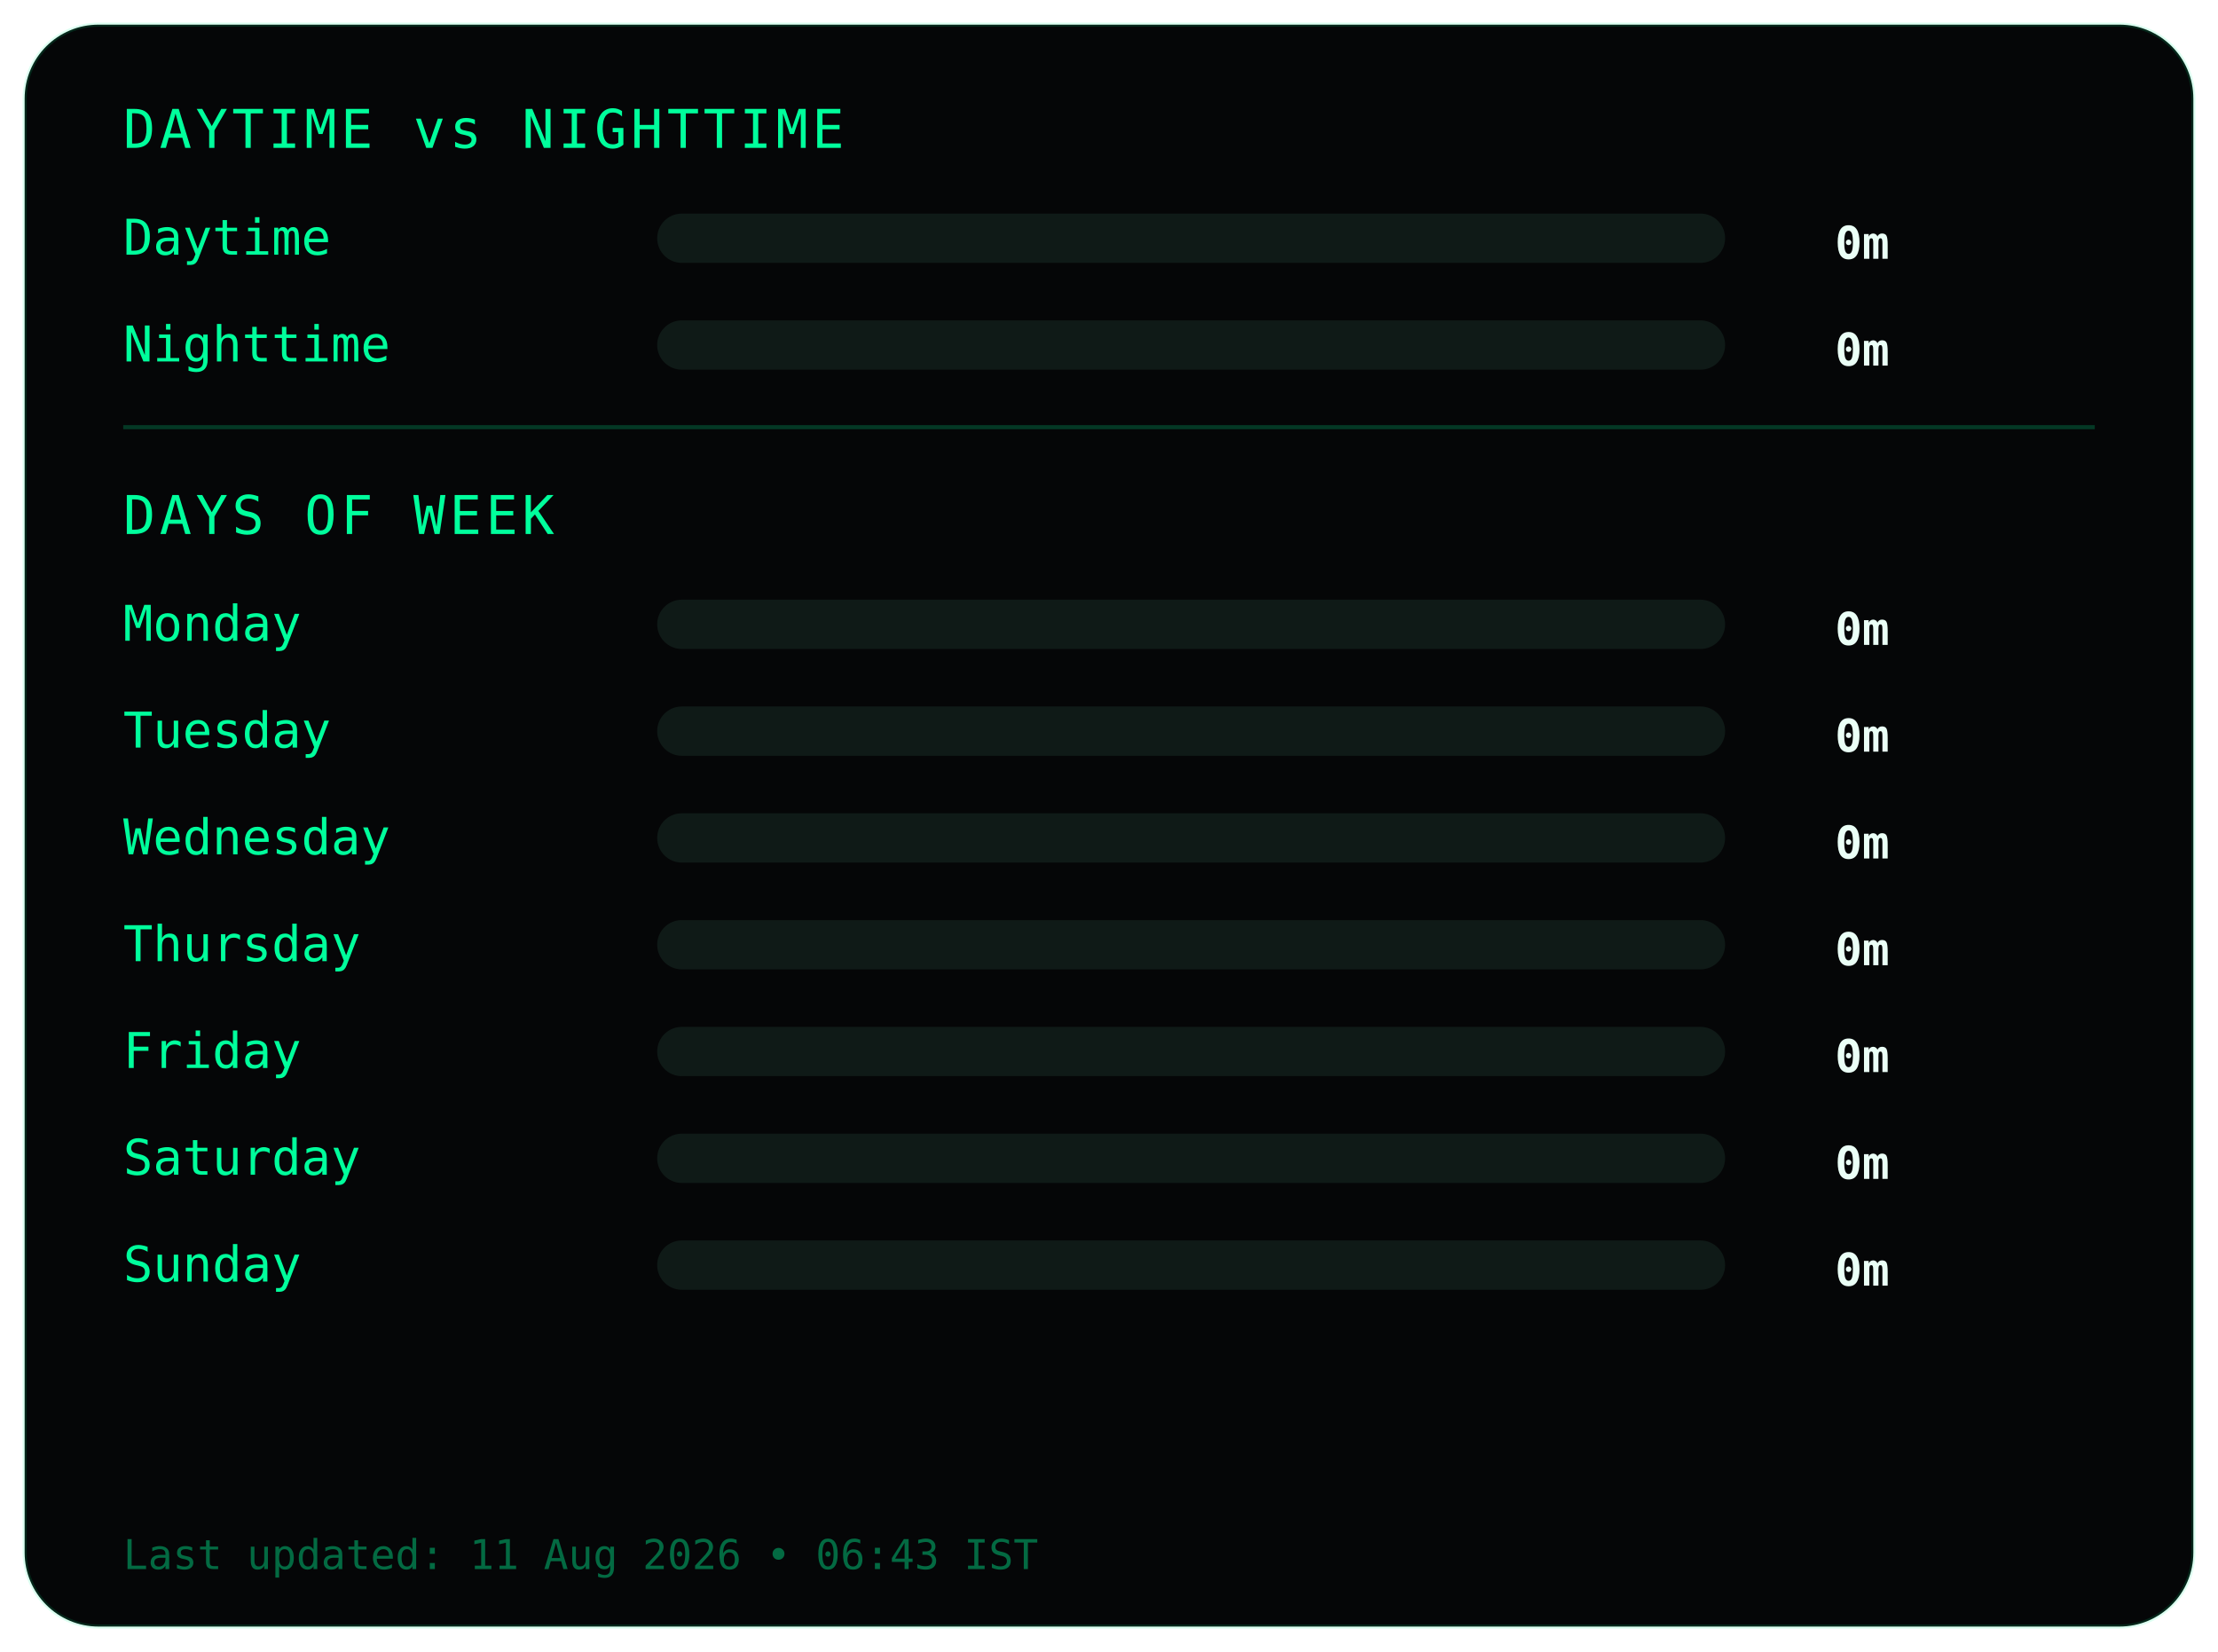
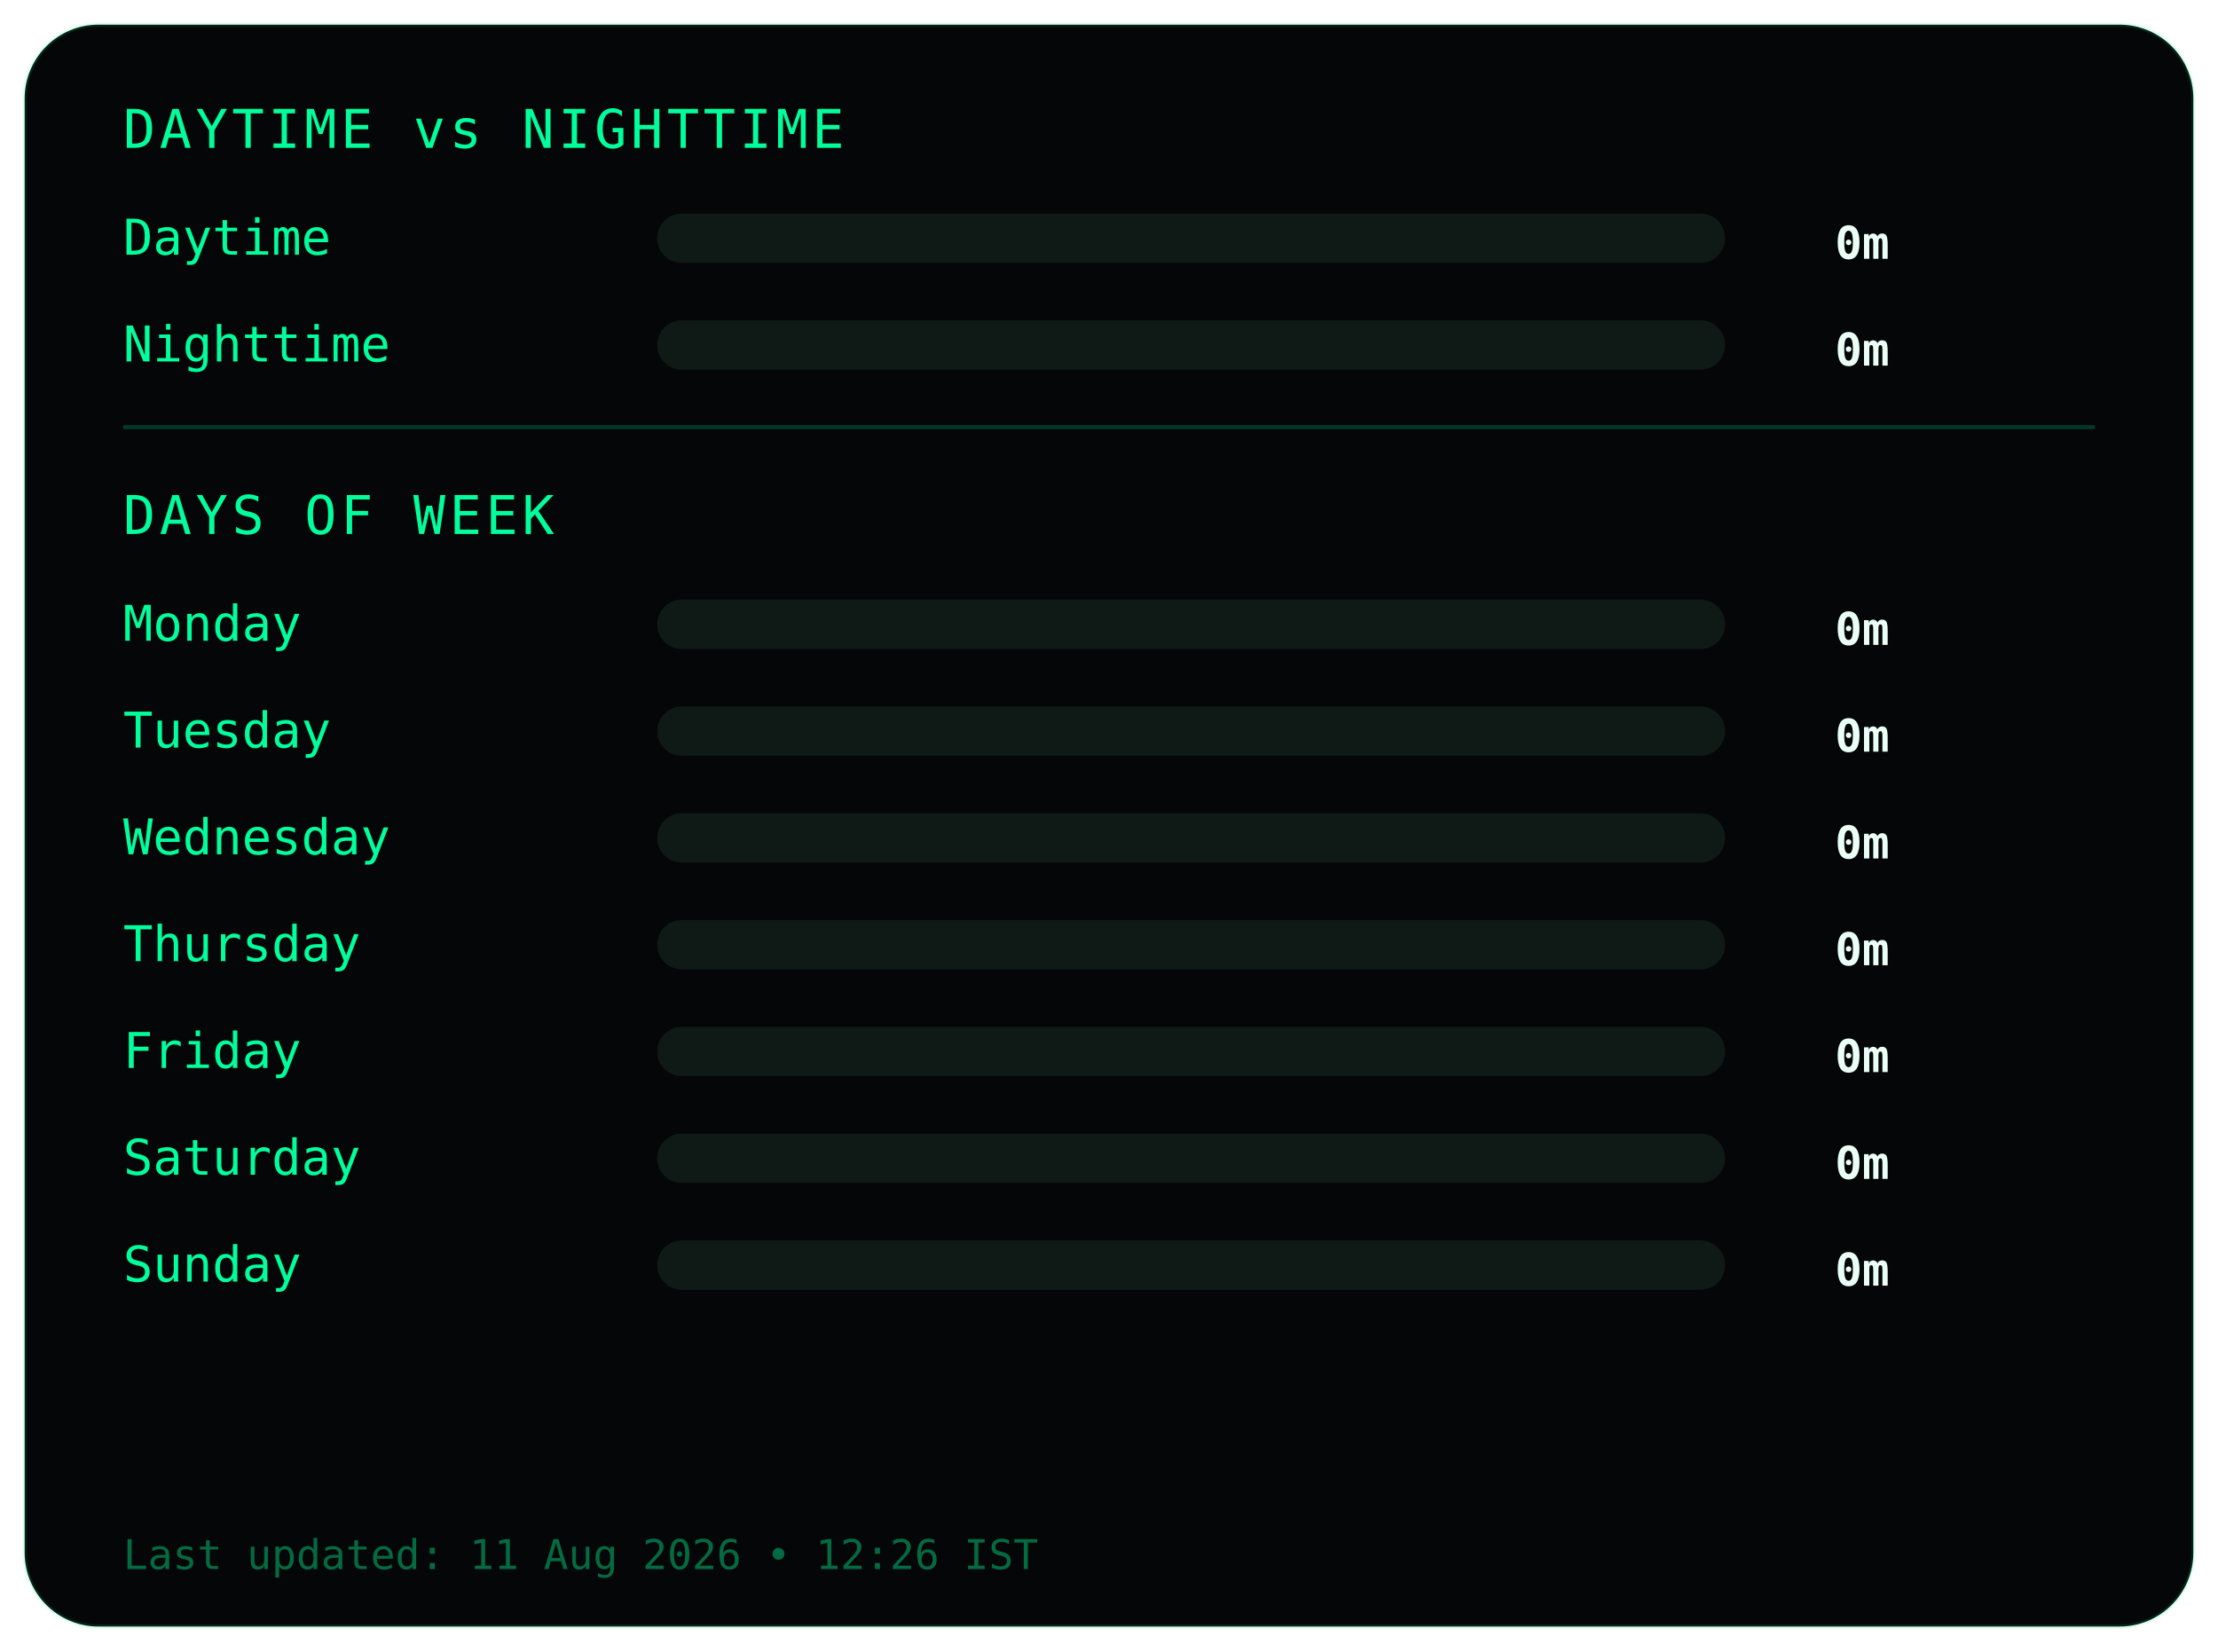
<svg xmlns="http://www.w3.org/2000/svg" width="540" height="402">
  <style>
.frame {
  fill:#050607;
  stroke:#00ff9c22;
  stroke-width:1;
}
.title {
  fill:#00ff9c;
  font-family:monospace;
  font-size:13px;
  letter-spacing:1px;
}
.label {
  fill:#00ff9c;
  font-family:monospace;
  font-size:12px;
}
.value {
  fill:#eafff6;
  font-family:monospace;
  font-size:11px;
  font-weight:bold;
  text-anchor:end;
}
.bar-bg { fill:#0f1a17; }
.bar { fill:#00ff9c; }
.divider { stroke:#00ff9c33; }
.footer {
  fill:#00ff9c66;
  font-family:monospace;
  font-size:10px;
}
</style>
  <rect class="frame" x="6" y="6" rx="18" width="528" height="390" />
  <text class="title" x="30" y="36">DAYTIME vs NIGHTTIME</text>
  <text class="label" x="30" y="62">Daytime</text>
  <rect class="bar-bg" x="160" y="52" width="260" height="12" rx="6" />
  <rect class="bar" x="160" y="52" width="0" height="12" rx="6" />
  <text class="value" x="460" y="63">0m</text>
  <text class="label" x="30" y="88">Nighttime</text>
  <rect class="bar-bg" x="160" y="78" width="260" height="12" rx="6" />
  <rect class="bar" x="160" y="78" width="0" height="12" rx="6" />
  <text class="value" x="460" y="89">0m</text>
  <line class="divider" x1="30" y1="104" x2="510" y2="104" />
  <text class="title" x="30" y="130">DAYS OF WEEK</text>
  <text class="label" x="30" y="156">Monday</text>
  <rect class="bar-bg" x="160" y="146" width="260" height="12" rx="6" />
  <rect class="bar" x="160" y="146" width="0" height="12" rx="6" />
  <text class="value" x="460" y="157">0m</text>
  <text class="label" x="30" y="182">Tuesday</text>
  <rect class="bar-bg" x="160" y="172" width="260" height="12" rx="6" />
  <rect class="bar" x="160" y="172" width="0" height="12" rx="6" />
  <text class="value" x="460" y="183">0m</text>
  <text class="label" x="30" y="208">Wednesday</text>
  <rect class="bar-bg" x="160" y="198" width="260" height="12" rx="6" />
  <rect class="bar" x="160" y="198" width="0" height="12" rx="6" />
  <text class="value" x="460" y="209">0m</text>
  <text class="label" x="30" y="234">Thursday</text>
  <rect class="bar-bg" x="160" y="224" width="260" height="12" rx="6" />
  <rect class="bar" x="160" y="224" width="0" height="12" rx="6" />
  <text class="value" x="460" y="235">0m</text>
  <text class="label" x="30" y="260">Friday</text>
  <rect class="bar-bg" x="160" y="250" width="260" height="12" rx="6" />
  <rect class="bar" x="160" y="250" width="0" height="12" rx="6" />
  <text class="value" x="460" y="261">0m</text>
  <text class="label" x="30" y="286">Saturday</text>
  <rect class="bar-bg" x="160" y="276" width="260" height="12" rx="6" />
  <rect class="bar" x="160" y="276" width="0" height="12" rx="6" />
  <text class="value" x="460" y="287">0m</text>
  <text class="label" x="30" y="312">Sunday</text>
  <rect class="bar-bg" x="160" y="302" width="260" height="12" rx="6" />
  <rect class="bar" x="160" y="302" width="0" height="12" rx="6" />
  <text class="value" x="460" y="313">0m</text>
  <text class="footer" x="30" y="382">
- Last updated: 11 Aug 2026 • 06:43 IST
+ Last updated: 11 Aug 2026 • 12:26 IST
</text>
</svg>
